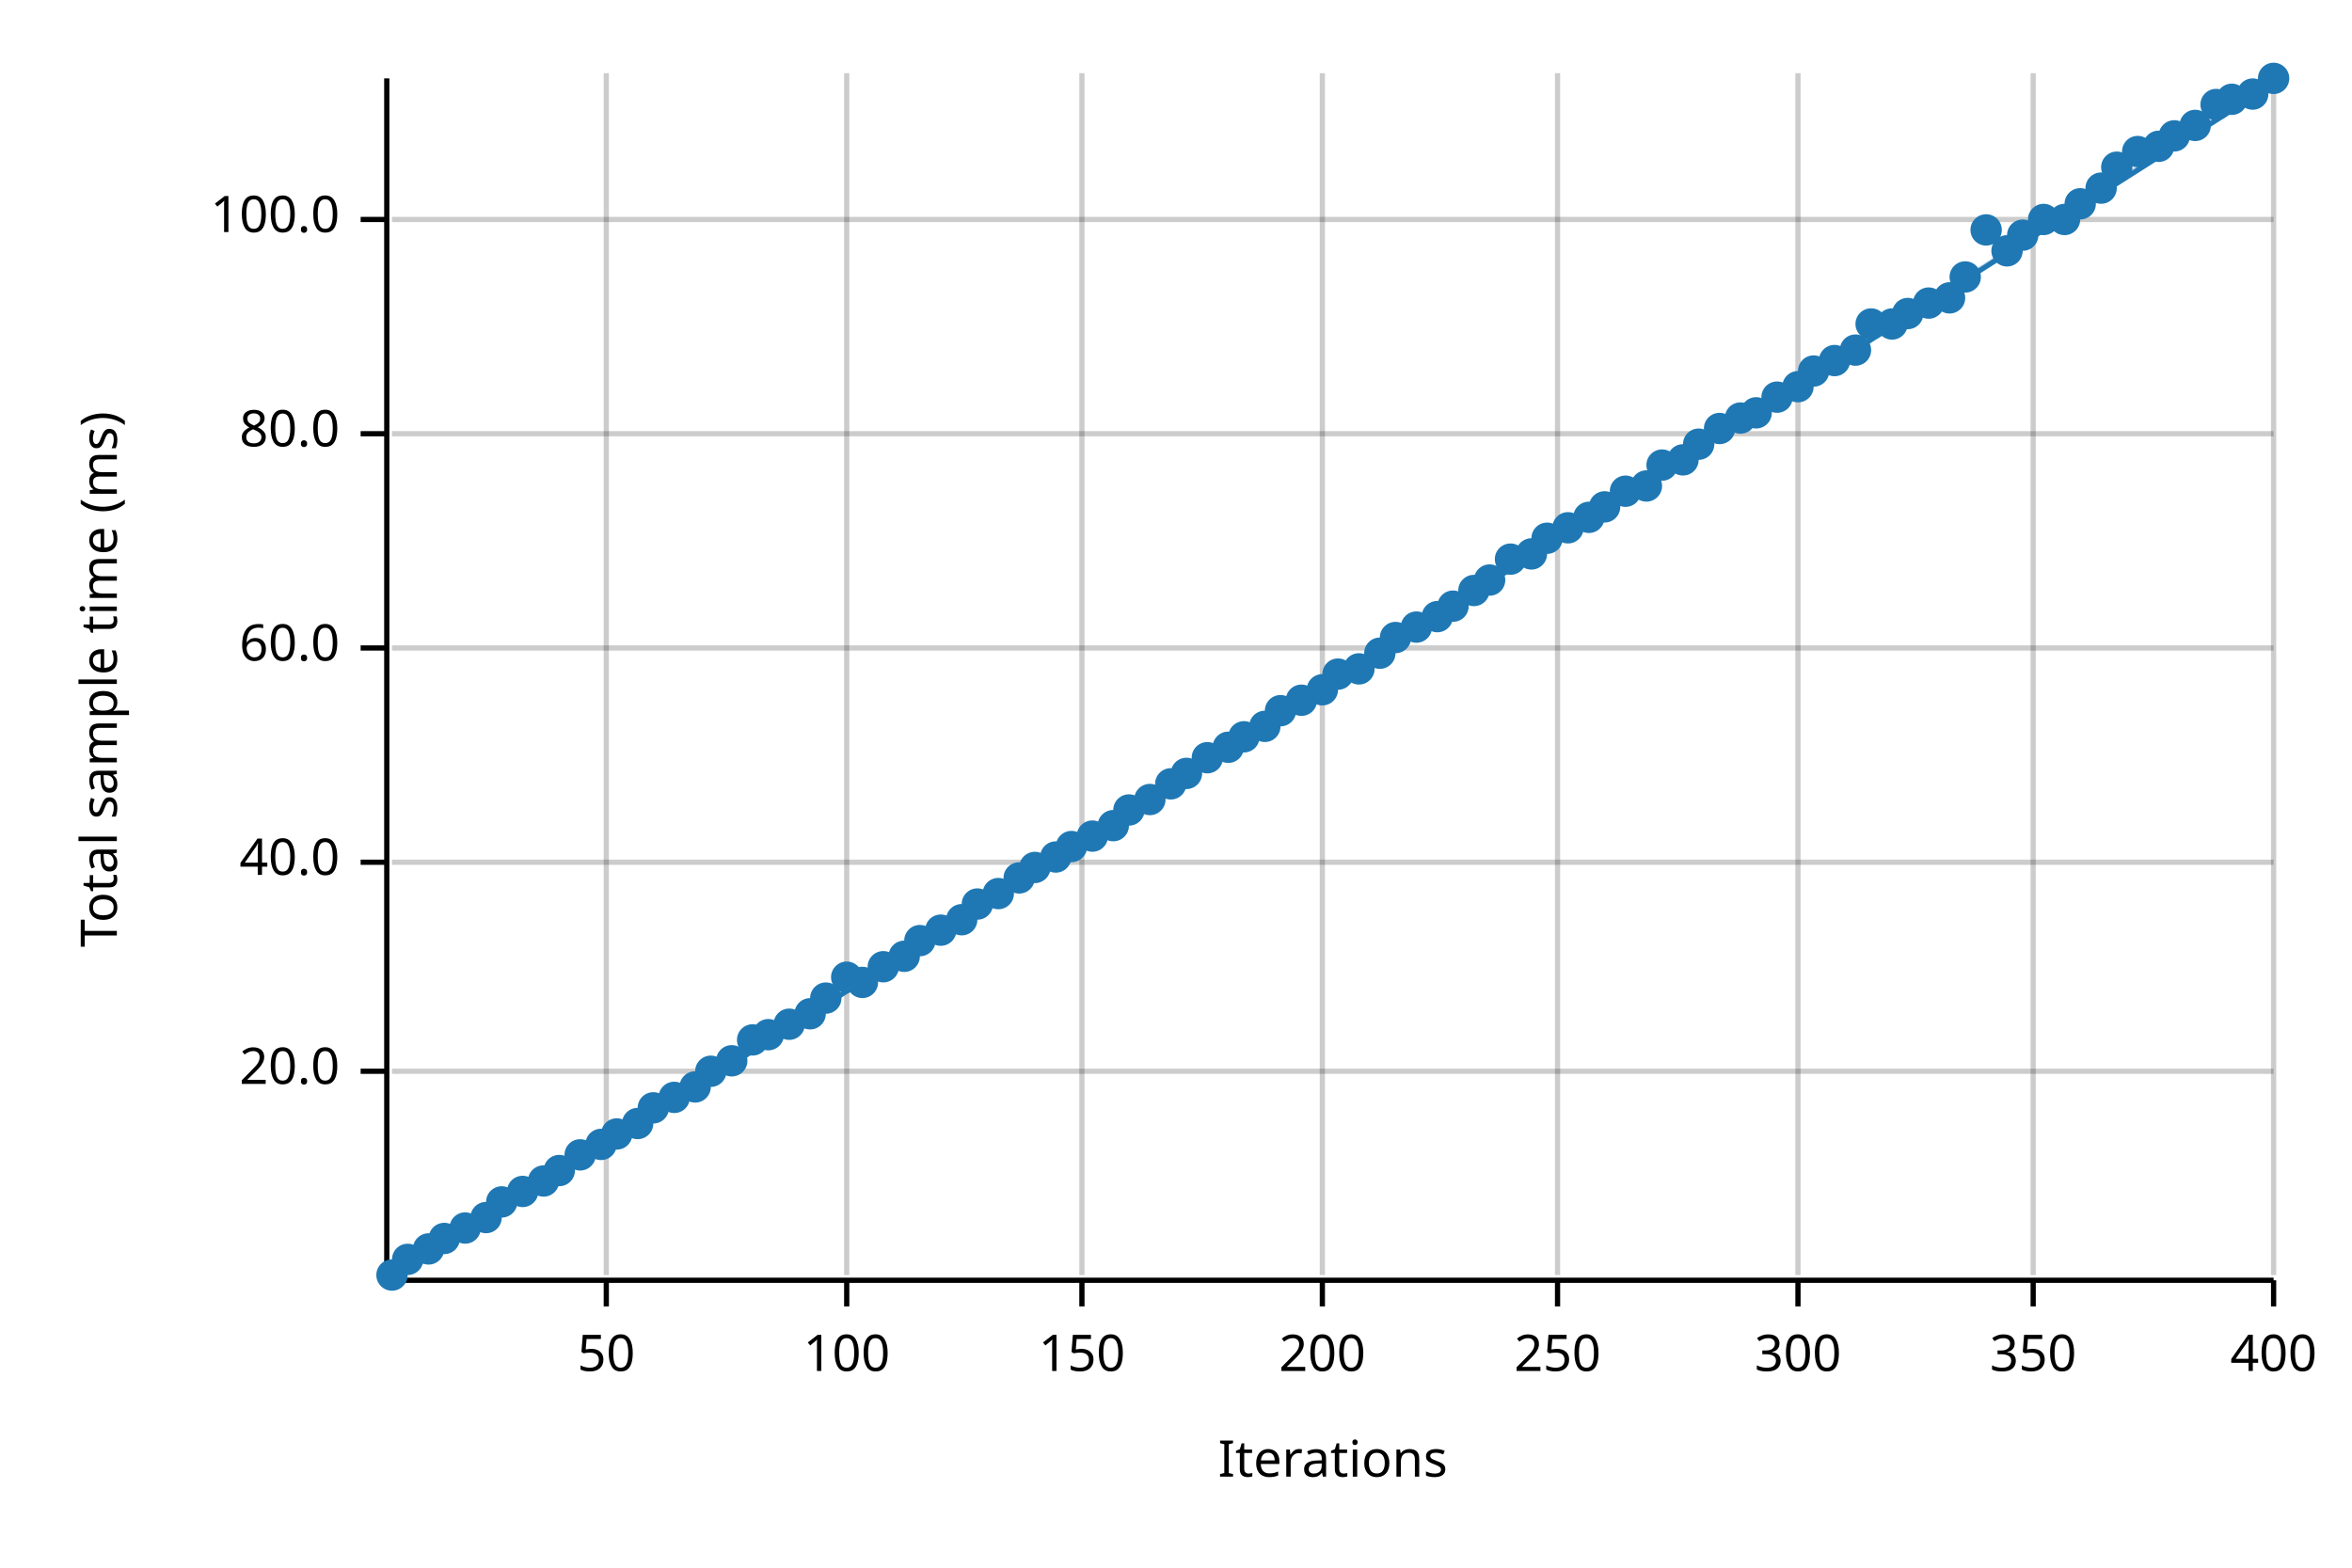
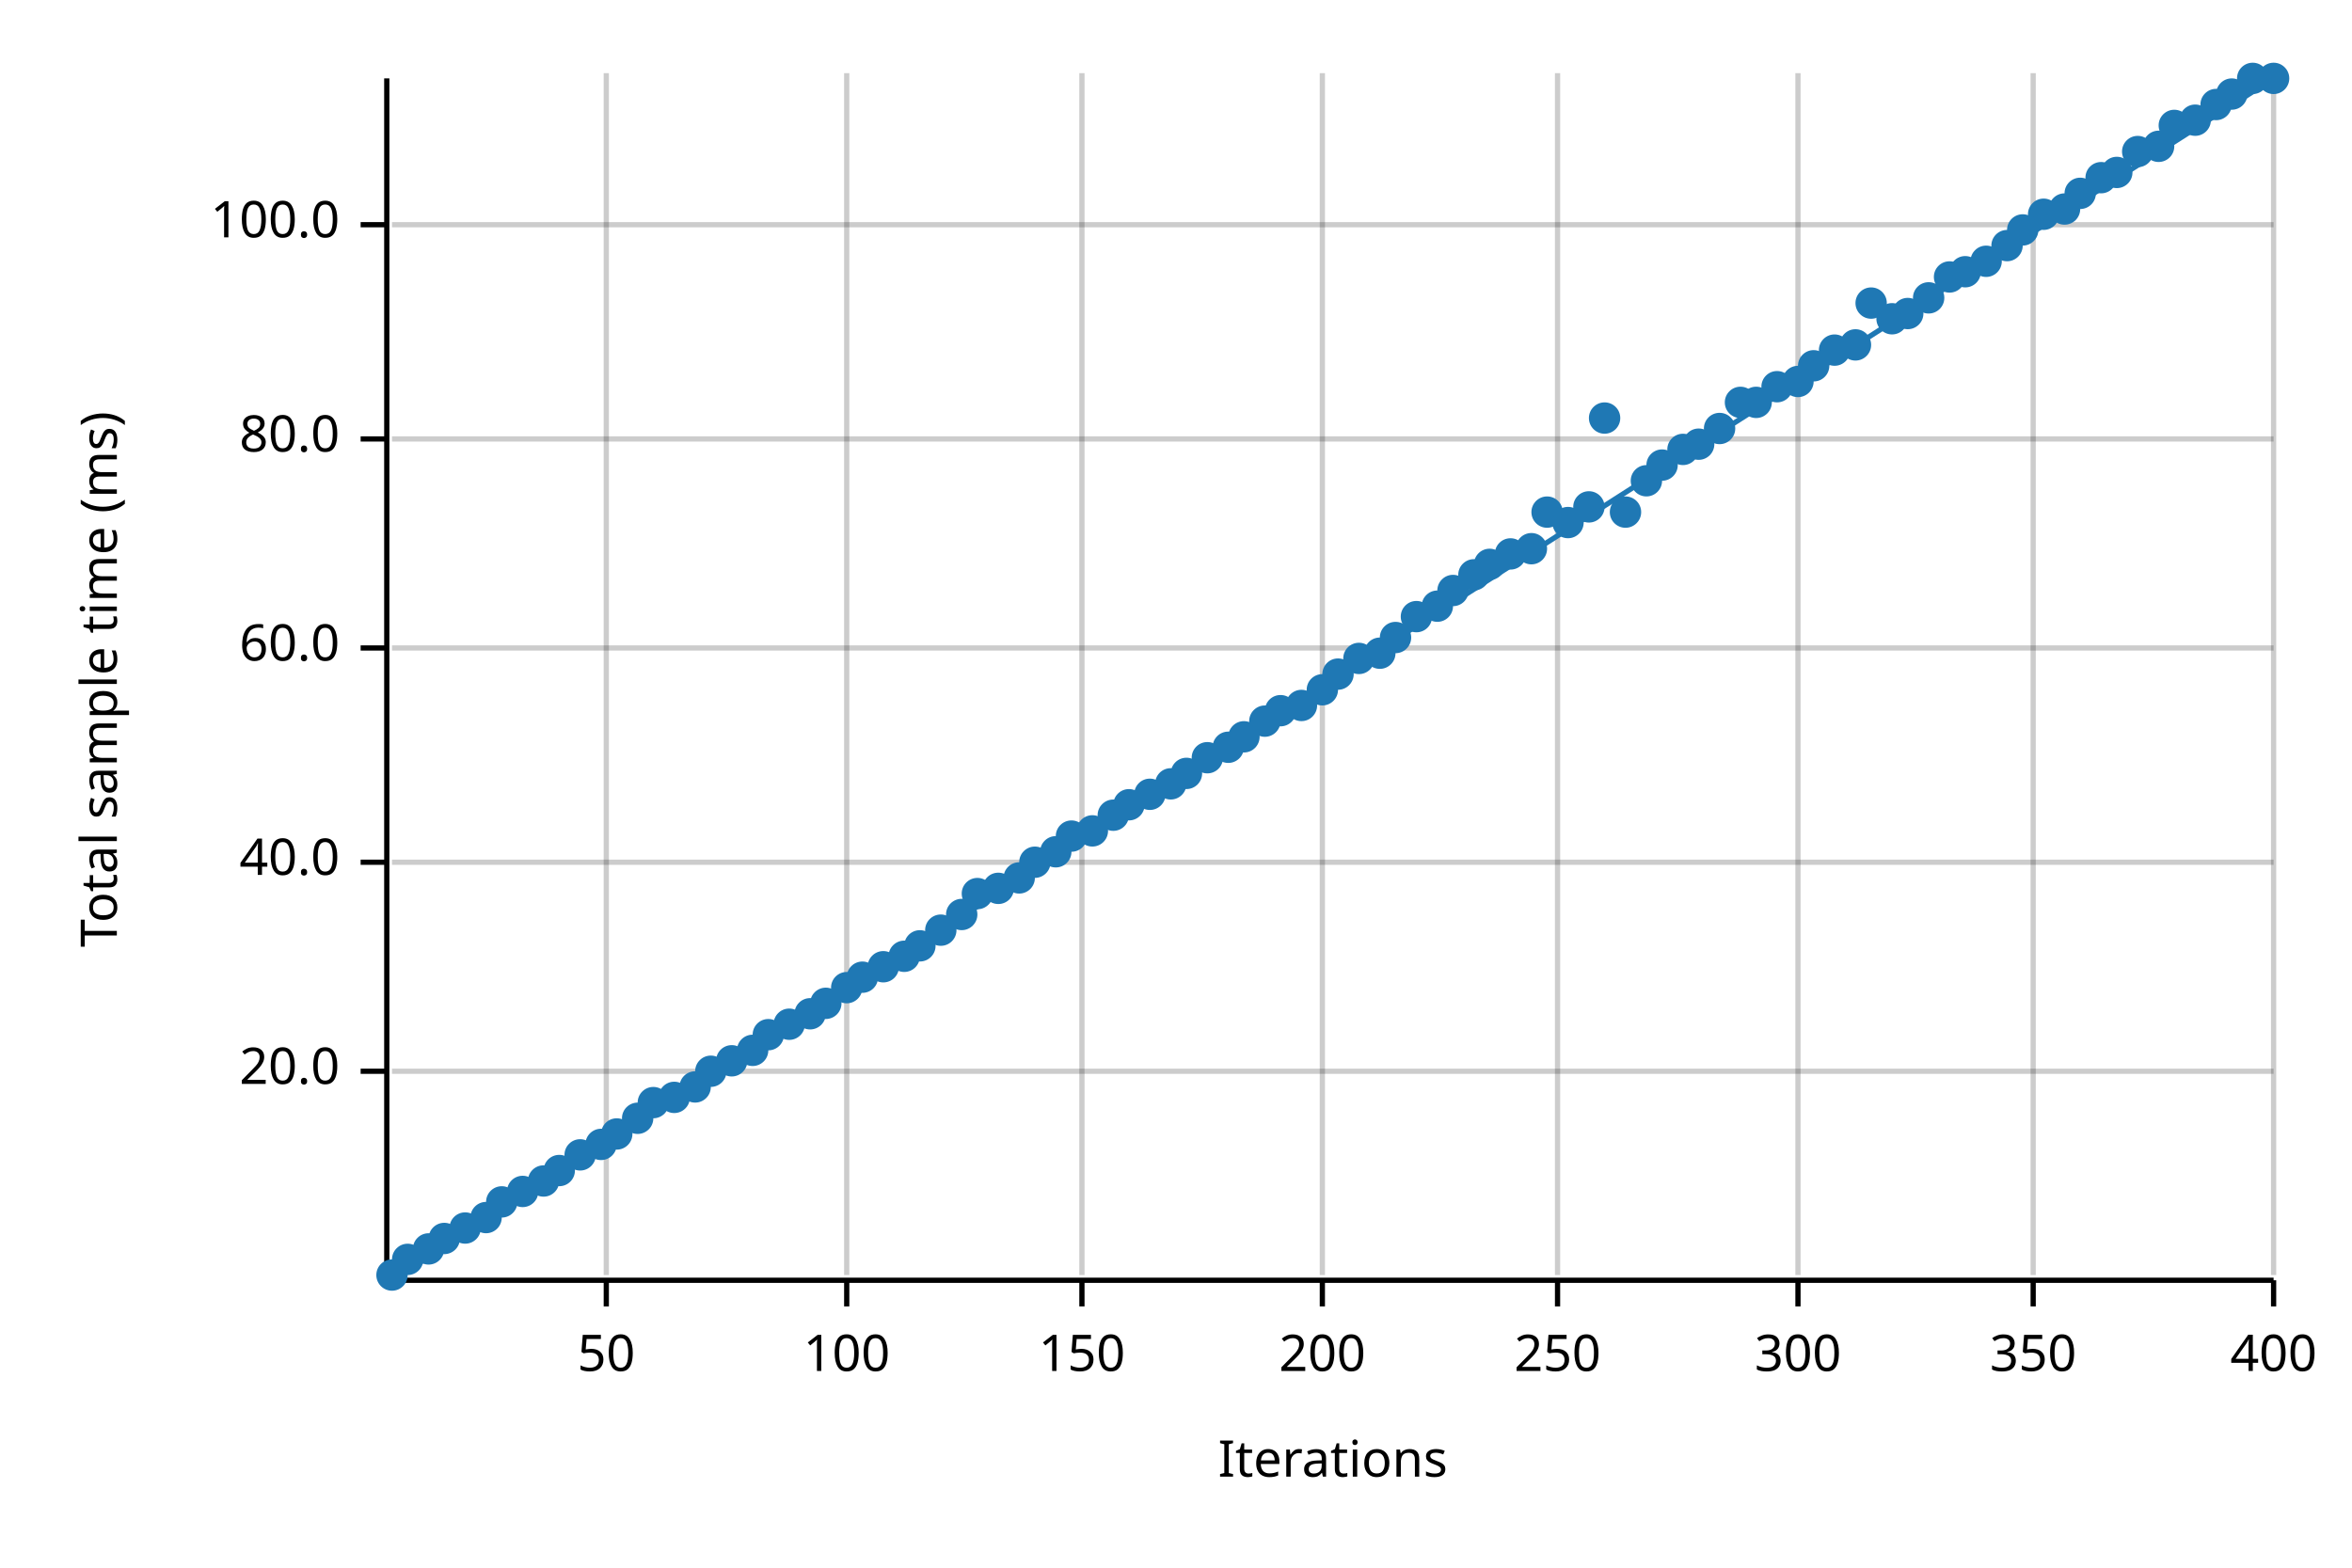
<svg xmlns="http://www.w3.org/2000/svg" width="450" height="300" viewBox="0 0 450 300">
  <text x="15" y="130" dy="0.76em" text-anchor="middle" font-family="sans-serif" font-size="9.677" opacity="1" fill="#000000" transform="rotate(270, 15, 130)">
Total sample time (ms)
</text>
  <text x="255" y="285" dy="-0.5ex" text-anchor="middle" font-family="sans-serif" font-size="9.677" opacity="1" fill="#000000">
Iterations
</text>
  <line opacity="0.2" stroke="#000000" stroke-width="1" x1="116" y1="244" x2="116" y2="14" />
  <line opacity="0.2" stroke="#000000" stroke-width="1" x1="162" y1="244" x2="162" y2="14" />
  <line opacity="0.2" stroke="#000000" stroke-width="1" x1="207" y1="244" x2="207" y2="14" />
  <line opacity="0.2" stroke="#000000" stroke-width="1" x1="253" y1="244" x2="253" y2="14" />
  <line opacity="0.2" stroke="#000000" stroke-width="1" x1="298" y1="244" x2="298" y2="14" />
  <line opacity="0.2" stroke="#000000" stroke-width="1" x1="344" y1="244" x2="344" y2="14" />
  <line opacity="0.2" stroke="#000000" stroke-width="1" x1="389" y1="244" x2="389" y2="14" />
  <line opacity="0.2" stroke="#000000" stroke-width="1" x1="435" y1="244" x2="435" y2="14" />
  <line opacity="0.2" stroke="#000000" stroke-width="1" x1="75" y1="205" x2="435" y2="205" />
  <line opacity="0.2" stroke="#000000" stroke-width="1" x1="75" y1="165" x2="435" y2="165" />
  <line opacity="0.2" stroke="#000000" stroke-width="1" x1="75" y1="124" x2="435" y2="124" />
-   <line opacity="0.2" stroke="#000000" stroke-width="1" x1="75" y1="83" x2="435" y2="83" />
-   <line opacity="0.2" stroke="#000000" stroke-width="1" x1="75" y1="42" x2="435" y2="42" />
+   <line opacity="0.2" stroke="#000000" stroke-width="1" x1="75" y1="84" x2="435" y2="84" />
+   <line opacity="0.2" stroke="#000000" stroke-width="1" x1="75" y1="43" x2="435" y2="43" />
  <polyline fill="none" opacity="1" stroke="#000000" stroke-width="1" points="74,15 74,245 " />
  <text x="65" y="205" dy="0.5ex" text-anchor="end" font-family="sans-serif" font-size="9.677" opacity="1" fill="#000000">
20.0
</text>
  <polyline fill="none" opacity="1" stroke="#000000" stroke-width="1" points="69,205 74,205 " />
  <text x="65" y="165" dy="0.5ex" text-anchor="end" font-family="sans-serif" font-size="9.677" opacity="1" fill="#000000">
40.0
</text>
  <polyline fill="none" opacity="1" stroke="#000000" stroke-width="1" points="69,165 74,165 " />
  <text x="65" y="124" dy="0.5ex" text-anchor="end" font-family="sans-serif" font-size="9.677" opacity="1" fill="#000000">
60.0
</text>
  <polyline fill="none" opacity="1" stroke="#000000" stroke-width="1" points="69,124 74,124 " />
-   <text x="65" y="83" dy="0.5ex" text-anchor="end" font-family="sans-serif" font-size="9.677" opacity="1" fill="#000000">
+   <text x="65" y="84" dy="0.5ex" text-anchor="end" font-family="sans-serif" font-size="9.677" opacity="1" fill="#000000">
80.0
</text>
-   <polyline fill="none" opacity="1" stroke="#000000" stroke-width="1" points="69,83 74,83 " />
-   <text x="65" y="42" dy="0.5ex" text-anchor="end" font-family="sans-serif" font-size="9.677" opacity="1" fill="#000000">
+   <polyline fill="none" opacity="1" stroke="#000000" stroke-width="1" points="69,84 74,84 " />
+   <text x="65" y="43" dy="0.5ex" text-anchor="end" font-family="sans-serif" font-size="9.677" opacity="1" fill="#000000">
100.0
</text>
-   <polyline fill="none" opacity="1" stroke="#000000" stroke-width="1" points="69,42 74,42 " />
+   <polyline fill="none" opacity="1" stroke="#000000" stroke-width="1" points="69,43 74,43 " />
  <polyline fill="none" opacity="1" stroke="#000000" stroke-width="1" points="75,245 435,245 " />
  <text x="116" y="255" dy="0.76em" text-anchor="middle" font-family="sans-serif" font-size="9.677" opacity="1" fill="#000000">
50
</text>
  <polyline fill="none" opacity="1" stroke="#000000" stroke-width="1" points="116,245 116,250 " />
  <text x="162" y="255" dy="0.76em" text-anchor="middle" font-family="sans-serif" font-size="9.677" opacity="1" fill="#000000">
100
</text>
  <polyline fill="none" opacity="1" stroke="#000000" stroke-width="1" points="162,245 162,250 " />
  <text x="207" y="255" dy="0.76em" text-anchor="middle" font-family="sans-serif" font-size="9.677" opacity="1" fill="#000000">
150
</text>
  <polyline fill="none" opacity="1" stroke="#000000" stroke-width="1" points="207,245 207,250 " />
  <text x="253" y="255" dy="0.76em" text-anchor="middle" font-family="sans-serif" font-size="9.677" opacity="1" fill="#000000">
200
</text>
  <polyline fill="none" opacity="1" stroke="#000000" stroke-width="1" points="253,245 253,250 " />
  <text x="298" y="255" dy="0.76em" text-anchor="middle" font-family="sans-serif" font-size="9.677" opacity="1" fill="#000000">
250
</text>
  <polyline fill="none" opacity="1" stroke="#000000" stroke-width="1" points="298,245 298,250 " />
  <text x="344" y="255" dy="0.76em" text-anchor="middle" font-family="sans-serif" font-size="9.677" opacity="1" fill="#000000">
300
</text>
  <polyline fill="none" opacity="1" stroke="#000000" stroke-width="1" points="344,245 344,250 " />
  <text x="389" y="255" dy="0.76em" text-anchor="middle" font-family="sans-serif" font-size="9.677" opacity="1" fill="#000000">
350
</text>
  <polyline fill="none" opacity="1" stroke="#000000" stroke-width="1" points="389,245 389,250 " />
  <text x="435" y="255" dy="0.76em" text-anchor="middle" font-family="sans-serif" font-size="9.677" opacity="1" fill="#000000">
400
</text>
  <polyline fill="none" opacity="1" stroke="#000000" stroke-width="1" points="435,245 435,250 " />
  <circle cx="75" cy="244" r="3" opacity="1" fill="#1F78B4" stroke="none" stroke-width="1" />
  <circle cx="78" cy="241" r="3" opacity="1" fill="#1F78B4" stroke="none" stroke-width="1" />
  <circle cx="82" cy="239" r="3" opacity="1" fill="#1F78B4" stroke="none" stroke-width="1" />
  <circle cx="85" cy="237" r="3" opacity="1" fill="#1F78B4" stroke="none" stroke-width="1" />
  <circle cx="89" cy="235" r="3" opacity="1" fill="#1F78B4" stroke="none" stroke-width="1" />
  <circle cx="93" cy="233" r="3" opacity="1" fill="#1F78B4" stroke="none" stroke-width="1" />
  <circle cx="96" cy="230" r="3" opacity="1" fill="#1F78B4" stroke="none" stroke-width="1" />
  <circle cx="100" cy="228" r="3" opacity="1" fill="#1F78B4" stroke="none" stroke-width="1" />
  <circle cx="104" cy="226" r="3" opacity="1" fill="#1F78B4" stroke="none" stroke-width="1" />
  <circle cx="107" cy="224" r="3" opacity="1" fill="#1F78B4" stroke="none" stroke-width="1" />
  <circle cx="111" cy="221" r="3" opacity="1" fill="#1F78B4" stroke="none" stroke-width="1" />
  <circle cx="115" cy="219" r="3" opacity="1" fill="#1F78B4" stroke="none" stroke-width="1" />
  <circle cx="118" cy="217" r="3" opacity="1" fill="#1F78B4" stroke="none" stroke-width="1" />
-   <circle cx="122" cy="215" r="3" opacity="1" fill="#1F78B4" stroke="none" stroke-width="1" />
-   <circle cx="125" cy="212" r="3" opacity="1" fill="#1F78B4" stroke="none" stroke-width="1" />
+   <circle cx="122" cy="214" r="3" opacity="1" fill="#1F78B4" stroke="none" stroke-width="1" />
+   <circle cx="125" cy="211" r="3" opacity="1" fill="#1F78B4" stroke="none" stroke-width="1" />
  <circle cx="129" cy="210" r="3" opacity="1" fill="#1F78B4" stroke="none" stroke-width="1" />
  <circle cx="133" cy="208" r="3" opacity="1" fill="#1F78B4" stroke="none" stroke-width="1" />
  <circle cx="136" cy="205" r="3" opacity="1" fill="#1F78B4" stroke="none" stroke-width="1" />
  <circle cx="140" cy="203" r="3" opacity="1" fill="#1F78B4" stroke="none" stroke-width="1" />
-   <circle cx="144" cy="199" r="3" opacity="1" fill="#1F78B4" stroke="none" stroke-width="1" />
+   <circle cx="144" cy="201" r="3" opacity="1" fill="#1F78B4" stroke="none" stroke-width="1" />
  <circle cx="147" cy="198" r="3" opacity="1" fill="#1F78B4" stroke="none" stroke-width="1" />
  <circle cx="151" cy="196" r="3" opacity="1" fill="#1F78B4" stroke="none" stroke-width="1" />
  <circle cx="155" cy="194" r="3" opacity="1" fill="#1F78B4" stroke="none" stroke-width="1" />
-   <circle cx="158" cy="191" r="3" opacity="1" fill="#1F78B4" stroke="none" stroke-width="1" />
-   <circle cx="162" cy="187" r="3" opacity="1" fill="#1F78B4" stroke="none" stroke-width="1" />
-   <circle cx="165" cy="188" r="3" opacity="1" fill="#1F78B4" stroke="none" stroke-width="1" />
+   <circle cx="158" cy="192" r="3" opacity="1" fill="#1F78B4" stroke="none" stroke-width="1" />
+   <circle cx="162" cy="189" r="3" opacity="1" fill="#1F78B4" stroke="none" stroke-width="1" />
+   <circle cx="165" cy="187" r="3" opacity="1" fill="#1F78B4" stroke="none" stroke-width="1" />
  <circle cx="169" cy="185" r="3" opacity="1" fill="#1F78B4" stroke="none" stroke-width="1" />
  <circle cx="173" cy="183" r="3" opacity="1" fill="#1F78B4" stroke="none" stroke-width="1" />
-   <circle cx="176" cy="180" r="3" opacity="1" fill="#1F78B4" stroke="none" stroke-width="1" />
+   <circle cx="176" cy="181" r="3" opacity="1" fill="#1F78B4" stroke="none" stroke-width="1" />
  <circle cx="180" cy="178" r="3" opacity="1" fill="#1F78B4" stroke="none" stroke-width="1" />
-   <circle cx="184" cy="176" r="3" opacity="1" fill="#1F78B4" stroke="none" stroke-width="1" />
-   <circle cx="187" cy="173" r="3" opacity="1" fill="#1F78B4" stroke="none" stroke-width="1" />
-   <circle cx="191" cy="171" r="3" opacity="1" fill="#1F78B4" stroke="none" stroke-width="1" />
+   <circle cx="184" cy="175" r="3" opacity="1" fill="#1F78B4" stroke="none" stroke-width="1" />
+   <circle cx="187" cy="171" r="3" opacity="1" fill="#1F78B4" stroke="none" stroke-width="1" />
+   <circle cx="191" cy="170" r="3" opacity="1" fill="#1F78B4" stroke="none" stroke-width="1" />
  <circle cx="195" cy="168" r="3" opacity="1" fill="#1F78B4" stroke="none" stroke-width="1" />
-   <circle cx="198" cy="166" r="3" opacity="1" fill="#1F78B4" stroke="none" stroke-width="1" />
-   <circle cx="202" cy="164" r="3" opacity="1" fill="#1F78B4" stroke="none" stroke-width="1" />
-   <circle cx="205" cy="162" r="3" opacity="1" fill="#1F78B4" stroke="none" stroke-width="1" />
-   <circle cx="209" cy="160" r="3" opacity="1" fill="#1F78B4" stroke="none" stroke-width="1" />
-   <circle cx="213" cy="158" r="3" opacity="1" fill="#1F78B4" stroke="none" stroke-width="1" />
-   <circle cx="216" cy="155" r="3" opacity="1" fill="#1F78B4" stroke="none" stroke-width="1" />
-   <circle cx="220" cy="153" r="3" opacity="1" fill="#1F78B4" stroke="none" stroke-width="1" />
+   <circle cx="198" cy="165" r="3" opacity="1" fill="#1F78B4" stroke="none" stroke-width="1" />
+   <circle cx="202" cy="163" r="3" opacity="1" fill="#1F78B4" stroke="none" stroke-width="1" />
+   <circle cx="205" cy="160" r="3" opacity="1" fill="#1F78B4" stroke="none" stroke-width="1" />
+   <circle cx="209" cy="159" r="3" opacity="1" fill="#1F78B4" stroke="none" stroke-width="1" />
+   <circle cx="213" cy="156" r="3" opacity="1" fill="#1F78B4" stroke="none" stroke-width="1" />
+   <circle cx="216" cy="154" r="3" opacity="1" fill="#1F78B4" stroke="none" stroke-width="1" />
+   <circle cx="220" cy="152" r="3" opacity="1" fill="#1F78B4" stroke="none" stroke-width="1" />
  <circle cx="224" cy="150" r="3" opacity="1" fill="#1F78B4" stroke="none" stroke-width="1" />
  <circle cx="227" cy="148" r="3" opacity="1" fill="#1F78B4" stroke="none" stroke-width="1" />
  <circle cx="231" cy="145" r="3" opacity="1" fill="#1F78B4" stroke="none" stroke-width="1" />
  <circle cx="235" cy="143" r="3" opacity="1" fill="#1F78B4" stroke="none" stroke-width="1" />
  <circle cx="238" cy="141" r="3" opacity="1" fill="#1F78B4" stroke="none" stroke-width="1" />
-   <circle cx="242" cy="139" r="3" opacity="1" fill="#1F78B4" stroke="none" stroke-width="1" />
+   <circle cx="242" cy="138" r="3" opacity="1" fill="#1F78B4" stroke="none" stroke-width="1" />
  <circle cx="245" cy="136" r="3" opacity="1" fill="#1F78B4" stroke="none" stroke-width="1" />
-   <circle cx="249" cy="134" r="3" opacity="1" fill="#1F78B4" stroke="none" stroke-width="1" />
+   <circle cx="249" cy="135" r="3" opacity="1" fill="#1F78B4" stroke="none" stroke-width="1" />
  <circle cx="253" cy="132" r="3" opacity="1" fill="#1F78B4" stroke="none" stroke-width="1" />
  <circle cx="256" cy="129" r="3" opacity="1" fill="#1F78B4" stroke="none" stroke-width="1" />
-   <circle cx="260" cy="128" r="3" opacity="1" fill="#1F78B4" stroke="none" stroke-width="1" />
+   <circle cx="260" cy="126" r="3" opacity="1" fill="#1F78B4" stroke="none" stroke-width="1" />
  <circle cx="264" cy="125" r="3" opacity="1" fill="#1F78B4" stroke="none" stroke-width="1" />
  <circle cx="267" cy="122" r="3" opacity="1" fill="#1F78B4" stroke="none" stroke-width="1" />
-   <circle cx="271" cy="120" r="3" opacity="1" fill="#1F78B4" stroke="none" stroke-width="1" />
-   <circle cx="275" cy="118" r="3" opacity="1" fill="#1F78B4" stroke="none" stroke-width="1" />
-   <circle cx="278" cy="116" r="3" opacity="1" fill="#1F78B4" stroke="none" stroke-width="1" />
-   <circle cx="282" cy="113" r="3" opacity="1" fill="#1F78B4" stroke="none" stroke-width="1" />
-   <circle cx="285" cy="111" r="3" opacity="1" fill="#1F78B4" stroke="none" stroke-width="1" />
-   <circle cx="289" cy="107" r="3" opacity="1" fill="#1F78B4" stroke="none" stroke-width="1" />
-   <circle cx="293" cy="106" r="3" opacity="1" fill="#1F78B4" stroke="none" stroke-width="1" />
-   <circle cx="296" cy="103" r="3" opacity="1" fill="#1F78B4" stroke="none" stroke-width="1" />
-   <circle cx="300" cy="101" r="3" opacity="1" fill="#1F78B4" stroke="none" stroke-width="1" />
-   <circle cx="304" cy="99" r="3" opacity="1" fill="#1F78B4" stroke="none" stroke-width="1" />
-   <circle cx="307" cy="97" r="3" opacity="1" fill="#1F78B4" stroke="none" stroke-width="1" />
-   <circle cx="311" cy="94" r="3" opacity="1" fill="#1F78B4" stroke="none" stroke-width="1" />
-   <circle cx="315" cy="93" r="3" opacity="1" fill="#1F78B4" stroke="none" stroke-width="1" />
+   <circle cx="271" cy="118" r="3" opacity="1" fill="#1F78B4" stroke="none" stroke-width="1" />
+   <circle cx="275" cy="116" r="3" opacity="1" fill="#1F78B4" stroke="none" stroke-width="1" />
+   <circle cx="278" cy="113" r="3" opacity="1" fill="#1F78B4" stroke="none" stroke-width="1" />
+   <circle cx="282" cy="110" r="3" opacity="1" fill="#1F78B4" stroke="none" stroke-width="1" />
+   <circle cx="285" cy="108" r="3" opacity="1" fill="#1F78B4" stroke="none" stroke-width="1" />
+   <circle cx="289" cy="106" r="3" opacity="1" fill="#1F78B4" stroke="none" stroke-width="1" />
+   <circle cx="293" cy="105" r="3" opacity="1" fill="#1F78B4" stroke="none" stroke-width="1" />
+   <circle cx="296" cy="98" r="3" opacity="1" fill="#1F78B4" stroke="none" stroke-width="1" />
+   <circle cx="300" cy="100" r="3" opacity="1" fill="#1F78B4" stroke="none" stroke-width="1" />
+   <circle cx="304" cy="97" r="3" opacity="1" fill="#1F78B4" stroke="none" stroke-width="1" />
+   <circle cx="307" cy="80" r="3" opacity="1" fill="#1F78B4" stroke="none" stroke-width="1" />
+   <circle cx="311" cy="98" r="3" opacity="1" fill="#1F78B4" stroke="none" stroke-width="1" />
+   <circle cx="315" cy="92" r="3" opacity="1" fill="#1F78B4" stroke="none" stroke-width="1" />
  <circle cx="318" cy="89" r="3" opacity="1" fill="#1F78B4" stroke="none" stroke-width="1" />
-   <circle cx="322" cy="88" r="3" opacity="1" fill="#1F78B4" stroke="none" stroke-width="1" />
+   <circle cx="322" cy="86" r="3" opacity="1" fill="#1F78B4" stroke="none" stroke-width="1" />
  <circle cx="325" cy="85" r="3" opacity="1" fill="#1F78B4" stroke="none" stroke-width="1" />
  <circle cx="329" cy="82" r="3" opacity="1" fill="#1F78B4" stroke="none" stroke-width="1" />
-   <circle cx="333" cy="80" r="3" opacity="1" fill="#1F78B4" stroke="none" stroke-width="1" />
-   <circle cx="336" cy="79" r="3" opacity="1" fill="#1F78B4" stroke="none" stroke-width="1" />
-   <circle cx="340" cy="76" r="3" opacity="1" fill="#1F78B4" stroke="none" stroke-width="1" />
-   <circle cx="344" cy="74" r="3" opacity="1" fill="#1F78B4" stroke="none" stroke-width="1" />
-   <circle cx="347" cy="71" r="3" opacity="1" fill="#1F78B4" stroke="none" stroke-width="1" />
-   <circle cx="351" cy="69" r="3" opacity="1" fill="#1F78B4" stroke="none" stroke-width="1" />
-   <circle cx="355" cy="67" r="3" opacity="1" fill="#1F78B4" stroke="none" stroke-width="1" />
-   <circle cx="358" cy="62" r="3" opacity="1" fill="#1F78B4" stroke="none" stroke-width="1" />
-   <circle cx="362" cy="62" r="3" opacity="1" fill="#1F78B4" stroke="none" stroke-width="1" />
+   <circle cx="333" cy="77" r="3" opacity="1" fill="#1F78B4" stroke="none" stroke-width="1" />
+   <circle cx="336" cy="77" r="3" opacity="1" fill="#1F78B4" stroke="none" stroke-width="1" />
+   <circle cx="340" cy="74" r="3" opacity="1" fill="#1F78B4" stroke="none" stroke-width="1" />
+   <circle cx="344" cy="73" r="3" opacity="1" fill="#1F78B4" stroke="none" stroke-width="1" />
+   <circle cx="347" cy="70" r="3" opacity="1" fill="#1F78B4" stroke="none" stroke-width="1" />
+   <circle cx="351" cy="67" r="3" opacity="1" fill="#1F78B4" stroke="none" stroke-width="1" />
+   <circle cx="355" cy="66" r="3" opacity="1" fill="#1F78B4" stroke="none" stroke-width="1" />
+   <circle cx="358" cy="58" r="3" opacity="1" fill="#1F78B4" stroke="none" stroke-width="1" />
+   <circle cx="362" cy="61" r="3" opacity="1" fill="#1F78B4" stroke="none" stroke-width="1" />
  <circle cx="365" cy="60" r="3" opacity="1" fill="#1F78B4" stroke="none" stroke-width="1" />
-   <circle cx="369" cy="58" r="3" opacity="1" fill="#1F78B4" stroke="none" stroke-width="1" />
-   <circle cx="373" cy="57" r="3" opacity="1" fill="#1F78B4" stroke="none" stroke-width="1" />
-   <circle cx="376" cy="53" r="3" opacity="1" fill="#1F78B4" stroke="none" stroke-width="1" />
-   <circle cx="380" cy="44" r="3" opacity="1" fill="#1F78B4" stroke="none" stroke-width="1" />
-   <circle cx="384" cy="48" r="3" opacity="1" fill="#1F78B4" stroke="none" stroke-width="1" />
-   <circle cx="387" cy="45" r="3" opacity="1" fill="#1F78B4" stroke="none" stroke-width="1" />
-   <circle cx="391" cy="42" r="3" opacity="1" fill="#1F78B4" stroke="none" stroke-width="1" />
-   <circle cx="395" cy="42" r="3" opacity="1" fill="#1F78B4" stroke="none" stroke-width="1" />
-   <circle cx="398" cy="39" r="3" opacity="1" fill="#1F78B4" stroke="none" stroke-width="1" />
-   <circle cx="402" cy="36" r="3" opacity="1" fill="#1F78B4" stroke="none" stroke-width="1" />
-   <circle cx="405" cy="32" r="3" opacity="1" fill="#1F78B4" stroke="none" stroke-width="1" />
+   <circle cx="369" cy="57" r="3" opacity="1" fill="#1F78B4" stroke="none" stroke-width="1" />
+   <circle cx="373" cy="53" r="3" opacity="1" fill="#1F78B4" stroke="none" stroke-width="1" />
+   <circle cx="376" cy="52" r="3" opacity="1" fill="#1F78B4" stroke="none" stroke-width="1" />
+   <circle cx="380" cy="50" r="3" opacity="1" fill="#1F78B4" stroke="none" stroke-width="1" />
+   <circle cx="384" cy="47" r="3" opacity="1" fill="#1F78B4" stroke="none" stroke-width="1" />
+   <circle cx="387" cy="44" r="3" opacity="1" fill="#1F78B4" stroke="none" stroke-width="1" />
+   <circle cx="391" cy="41" r="3" opacity="1" fill="#1F78B4" stroke="none" stroke-width="1" />
+   <circle cx="395" cy="40" r="3" opacity="1" fill="#1F78B4" stroke="none" stroke-width="1" />
+   <circle cx="398" cy="37" r="3" opacity="1" fill="#1F78B4" stroke="none" stroke-width="1" />
+   <circle cx="402" cy="34" r="3" opacity="1" fill="#1F78B4" stroke="none" stroke-width="1" />
+   <circle cx="405" cy="33" r="3" opacity="1" fill="#1F78B4" stroke="none" stroke-width="1" />
  <circle cx="409" cy="29" r="3" opacity="1" fill="#1F78B4" stroke="none" stroke-width="1" />
  <circle cx="413" cy="28" r="3" opacity="1" fill="#1F78B4" stroke="none" stroke-width="1" />
-   <circle cx="416" cy="26" r="3" opacity="1" fill="#1F78B4" stroke="none" stroke-width="1" />
-   <circle cx="420" cy="24" r="3" opacity="1" fill="#1F78B4" stroke="none" stroke-width="1" />
+   <circle cx="416" cy="24" r="3" opacity="1" fill="#1F78B4" stroke="none" stroke-width="1" />
+   <circle cx="420" cy="23" r="3" opacity="1" fill="#1F78B4" stroke="none" stroke-width="1" />
  <circle cx="424" cy="20" r="3" opacity="1" fill="#1F78B4" stroke="none" stroke-width="1" />
-   <circle cx="427" cy="19" r="3" opacity="1" fill="#1F78B4" stroke="none" stroke-width="1" />
-   <circle cx="431" cy="18" r="3" opacity="1" fill="#1F78B4" stroke="none" stroke-width="1" />
+   <circle cx="427" cy="18" r="3" opacity="1" fill="#1F78B4" stroke="none" stroke-width="1" />
+   <circle cx="431" cy="15" r="3" opacity="1" fill="#1F78B4" stroke="none" stroke-width="1" />
  <circle cx="435" cy="15" r="3" opacity="1" fill="#1F78B4" stroke="none" stroke-width="1" />
-   <polyline fill="none" opacity="1" stroke="#1F78B4" stroke-width="1" points="75,245 435,16 " />
-   <polygon opacity="0.25" fill="#1F78B4" points="75,245 435,16 435,15 " />
+   <polyline fill="none" opacity="1" stroke="#1F78B4" stroke-width="1" points="75,245 435,15 " />
+   <polygon opacity="0.25" fill="#1F78B4" points="75,245 435,15 435,15 " />
</svg>
